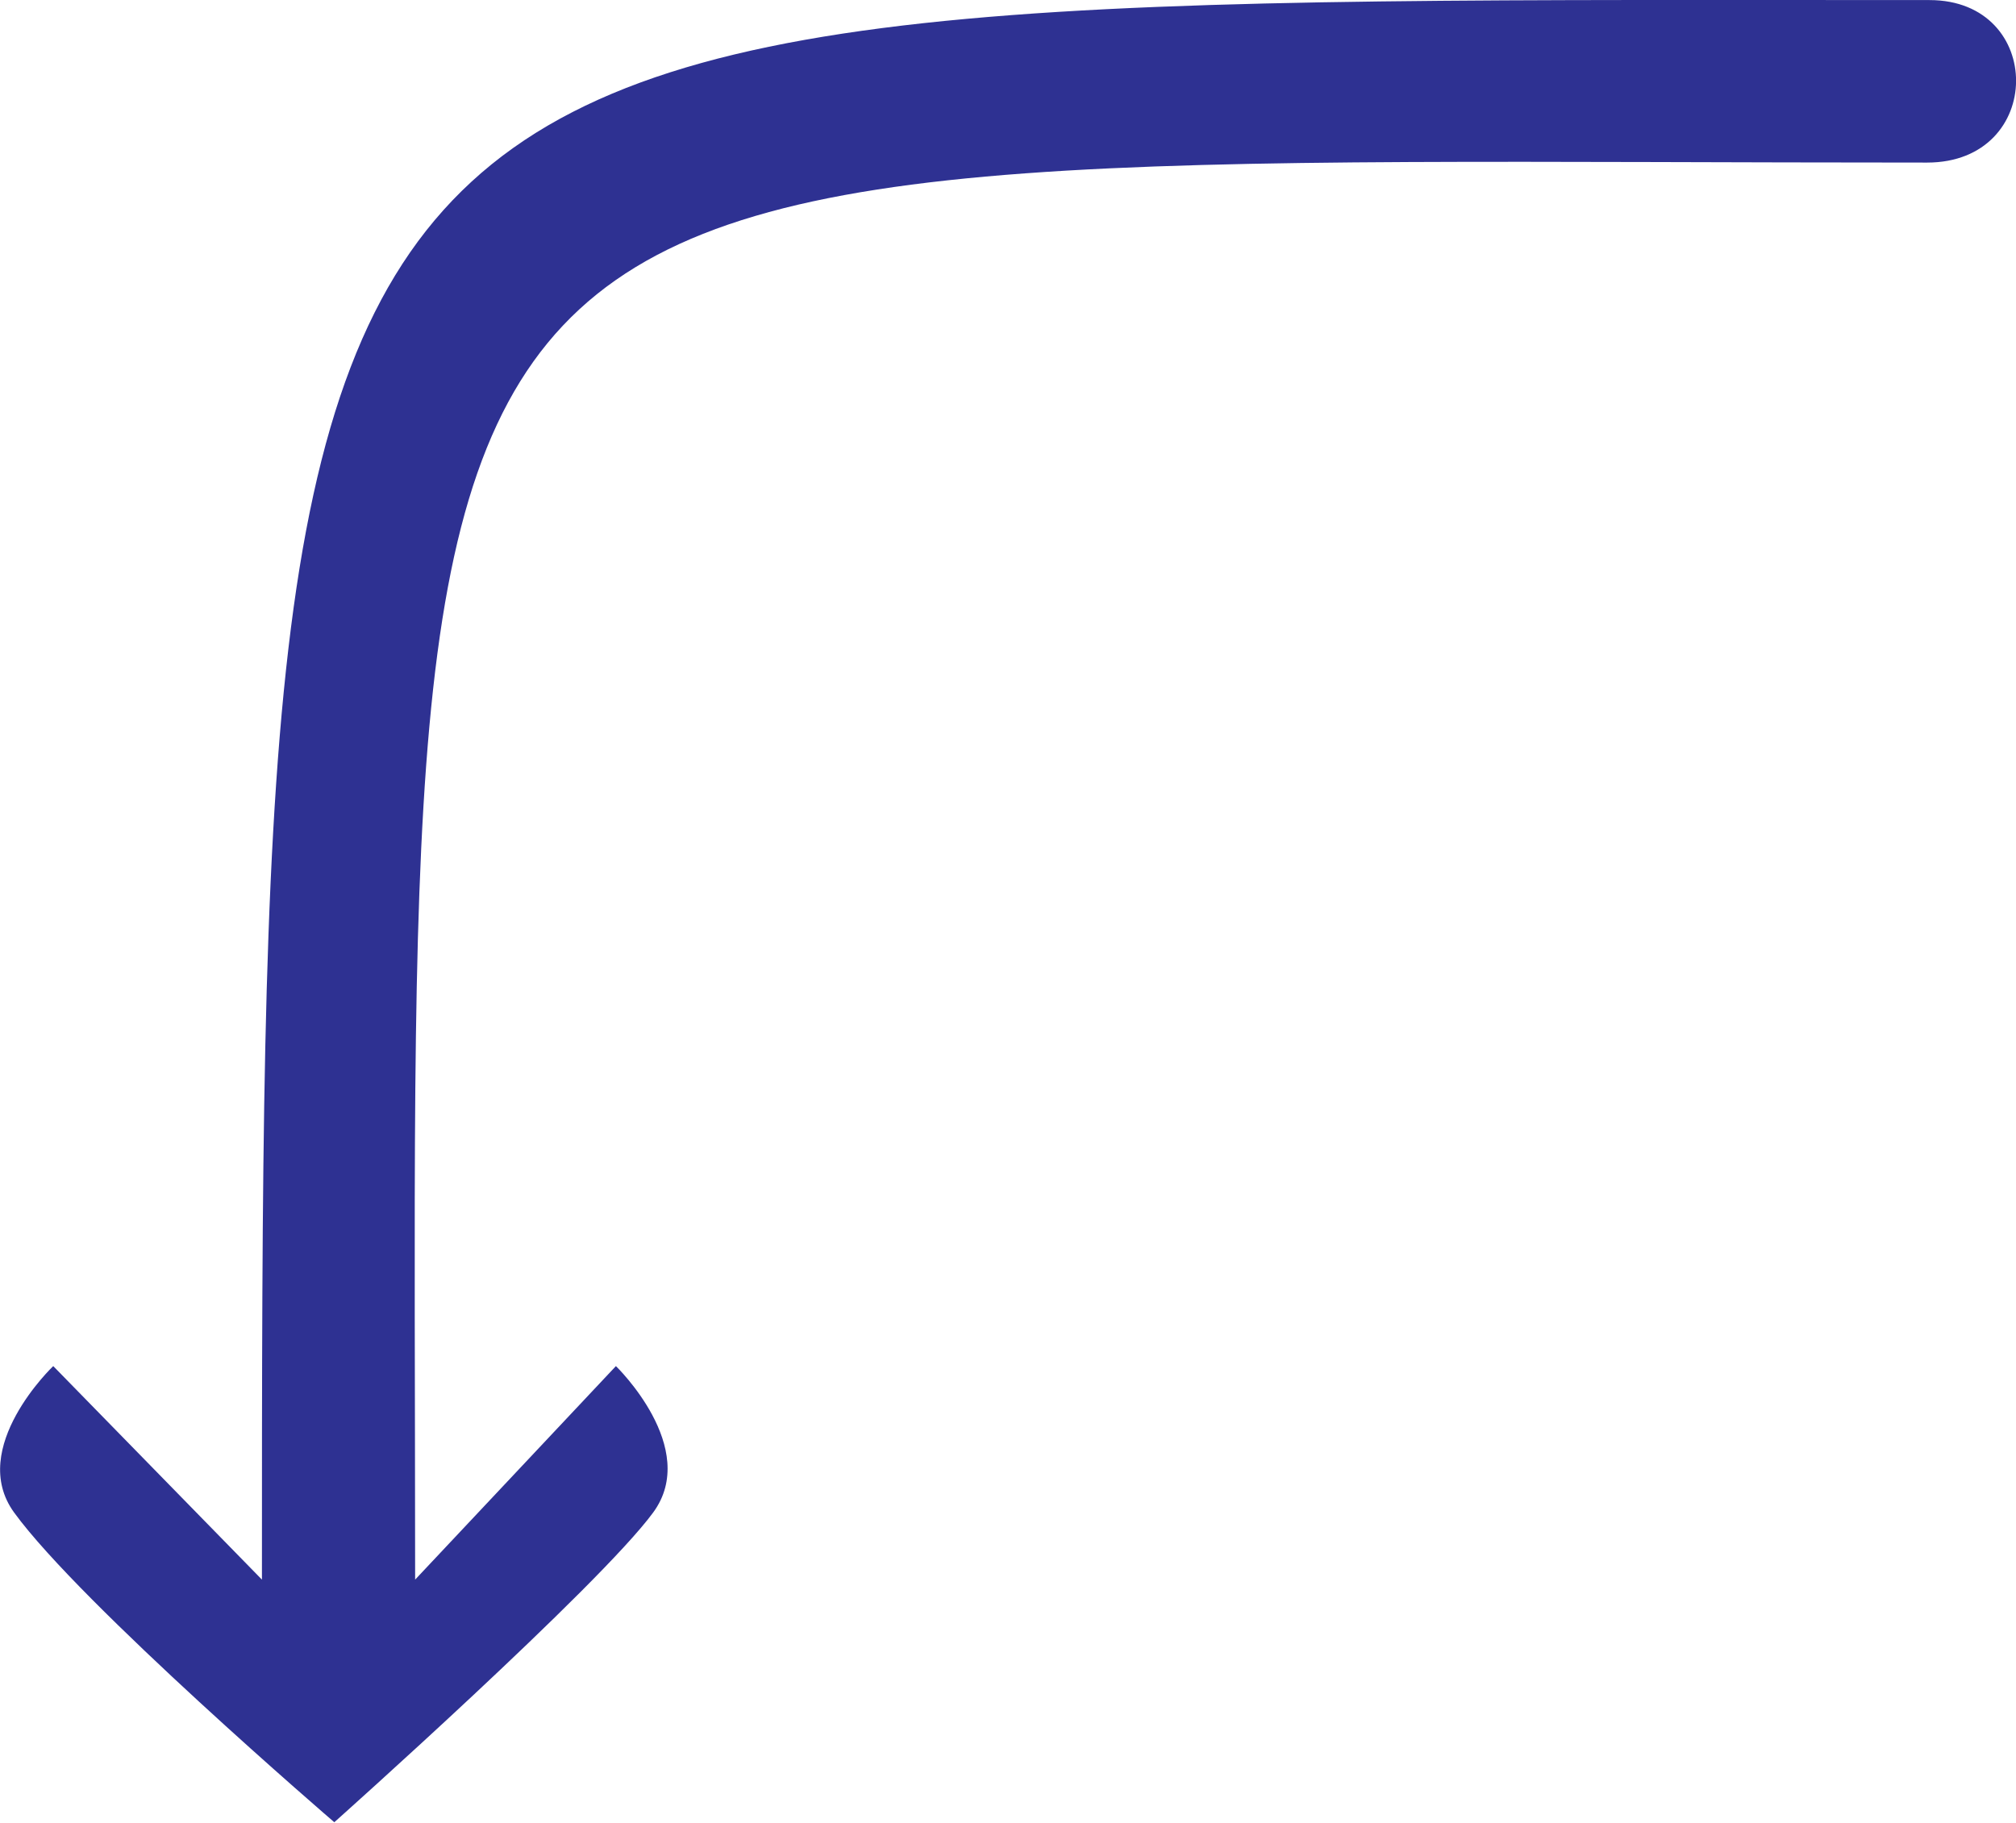
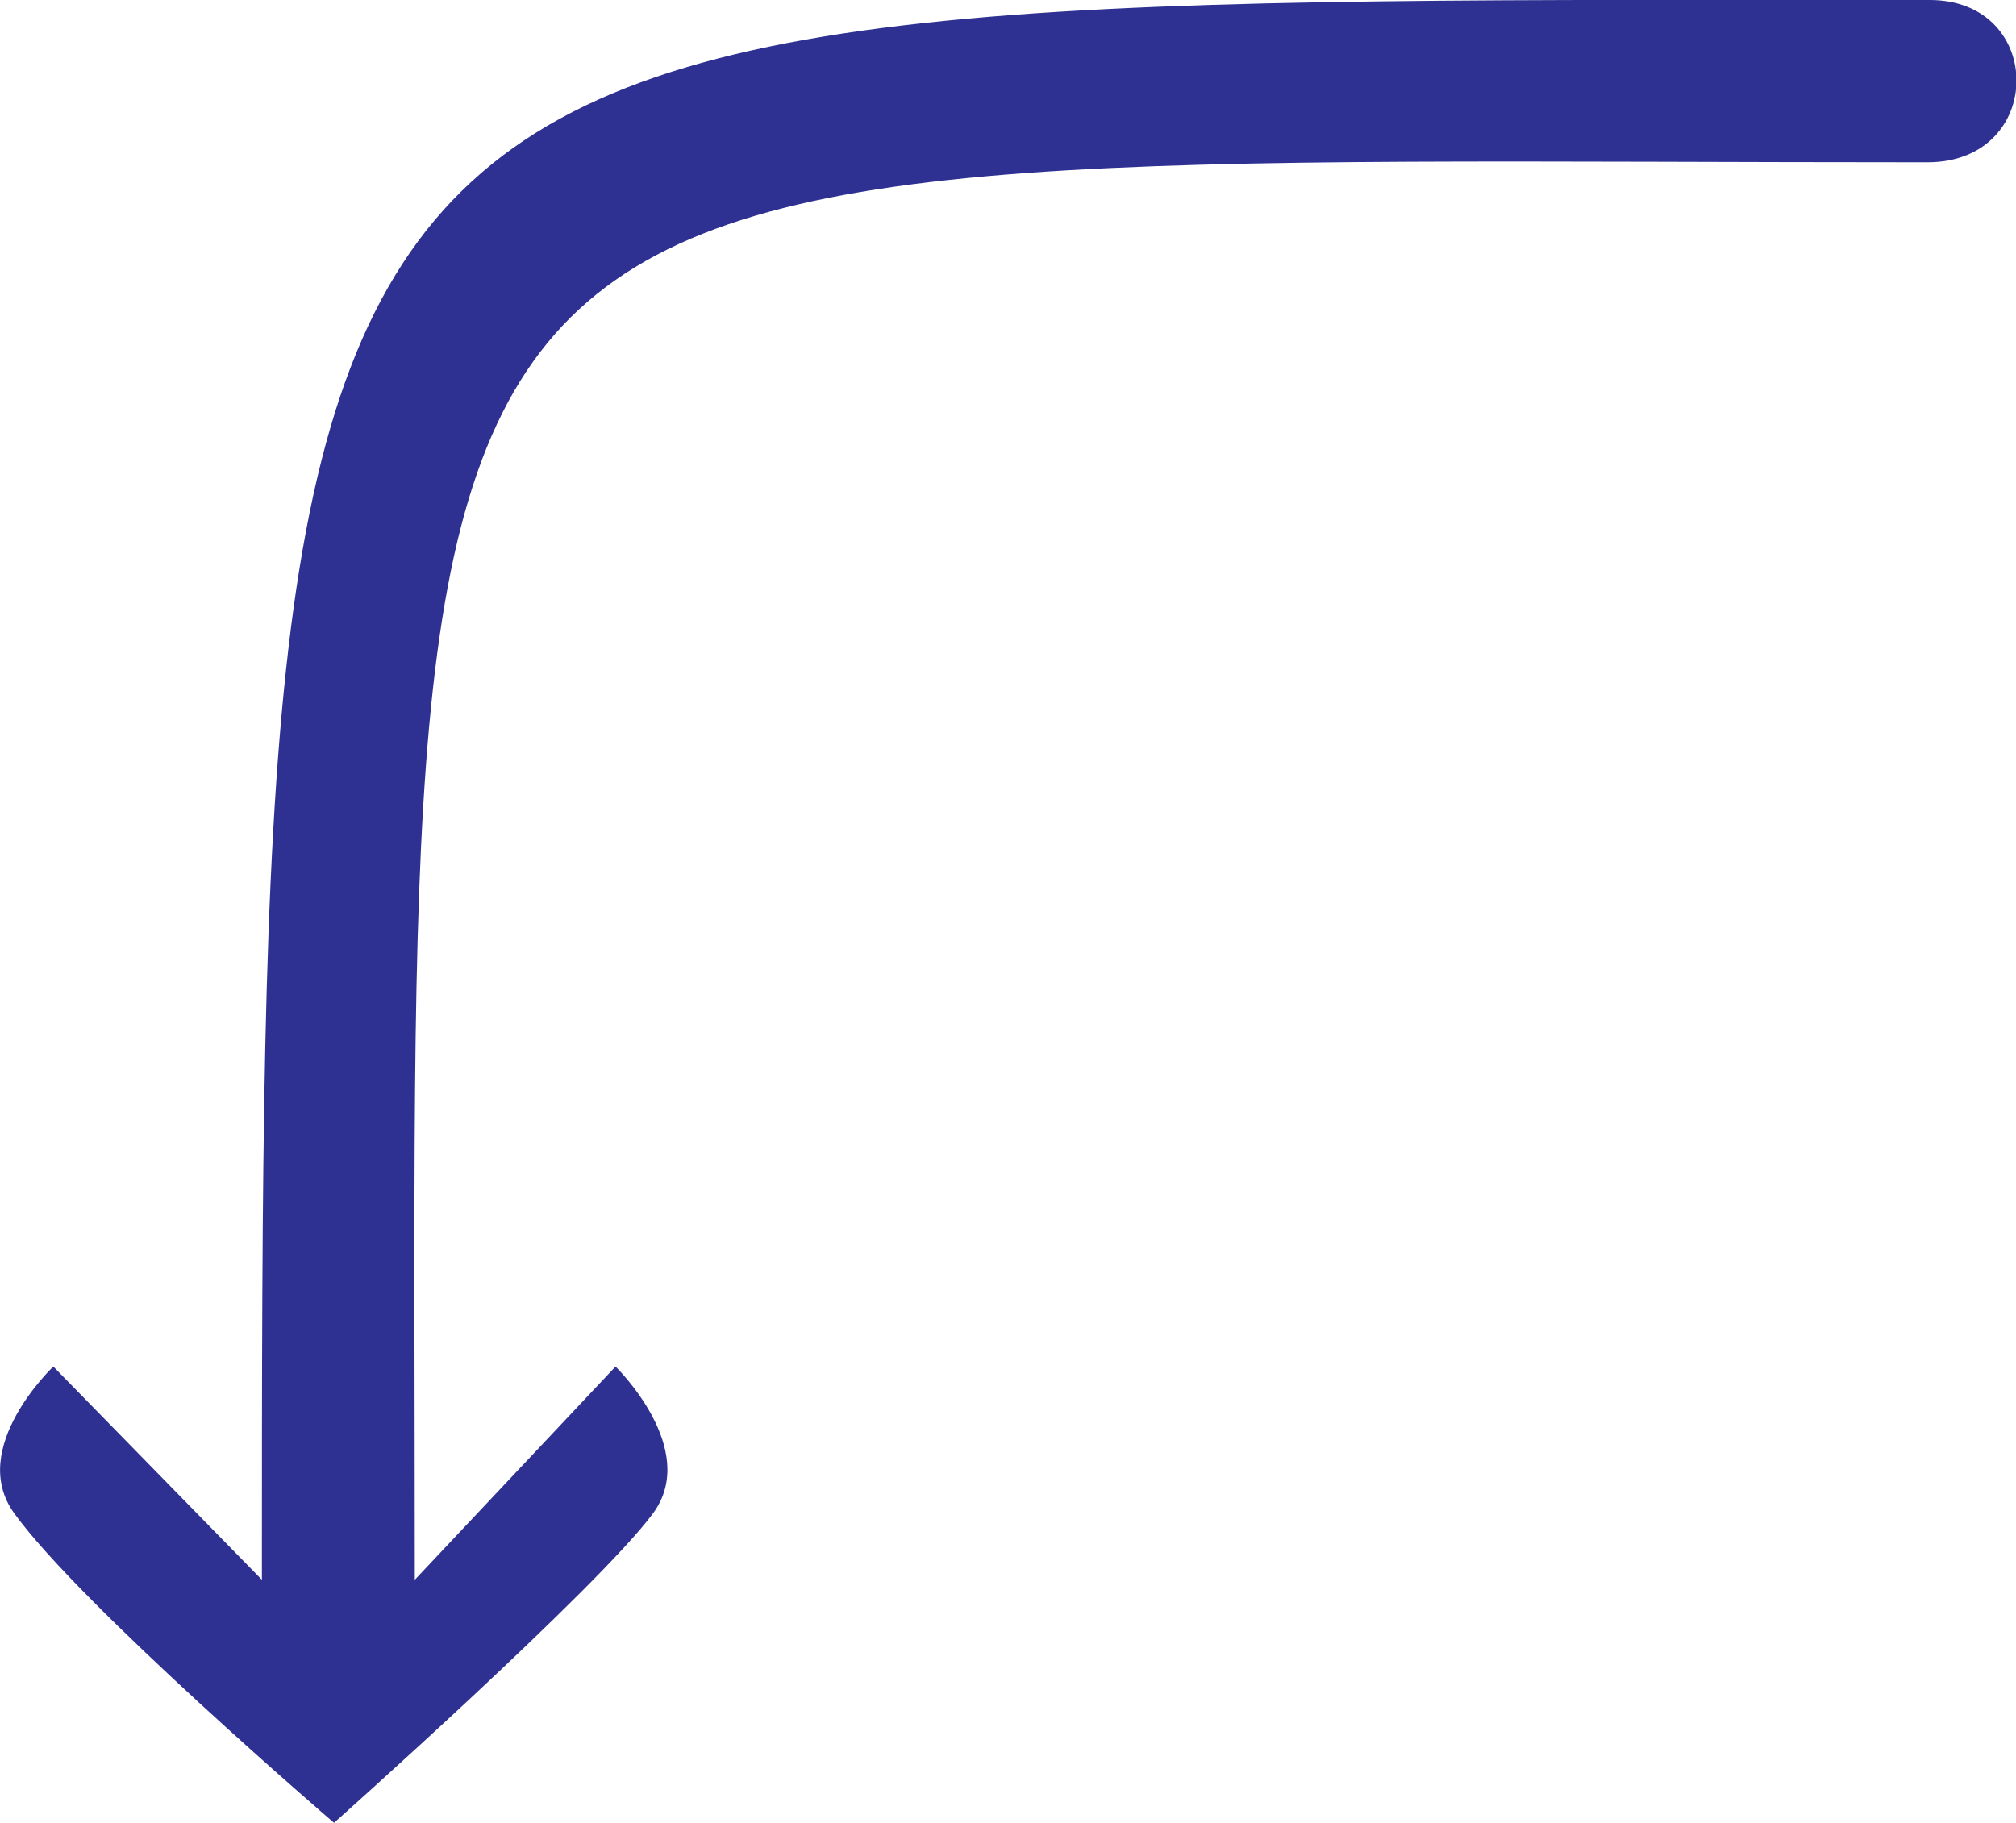
- <svg xmlns="http://www.w3.org/2000/svg" id="Layer_2" data-name="Layer 2" viewBox="0 0 257.14 232.47">
+ <svg xmlns="http://www.w3.org/2000/svg" id="Layer_2" data-name="Layer 2" viewBox="0 0 25.71 23.25">
  <defs>
    <style>
      .cls-1 {
        fill: #2e3192;
      }
    </style>
  </defs>
  <g id="Layer_1-2" data-name="Layer 1">
-     <path class="cls-1" d="m246.11.01c-212.34,0-212.7-5.37-212.7,201.5l-26.62-27.24s-10.98,10.44-4.99,18.68c8.55,11.76,40.84,39.51,40.84,39.51,0,0,33.78-30.12,40.67-39.51,6.05-8.24-4.75-18.68-4.75-18.68l-25.61,27.24C52.93,10.43,44.51,20.74,245.8,20.74c15.08,0,15.08-20.73.31-20.73Z" />
+     <path class="cls-1" d="m24.61,0c-21.23,0-21.27-.54-21.27,20.15l-2.66-2.72s-1.1,1.04-.5,1.87c.85,1.18,4.08,3.95,4.08,3.95,0,0,3.38-3.01,4.07-3.95.6-.82-.48-1.87-.48-1.87l-2.56,2.72c0-19.11-.84-18.08,19.29-18.08,1.51,0,1.51-2.07.03-2.07Z" />
  </g>
</svg>
